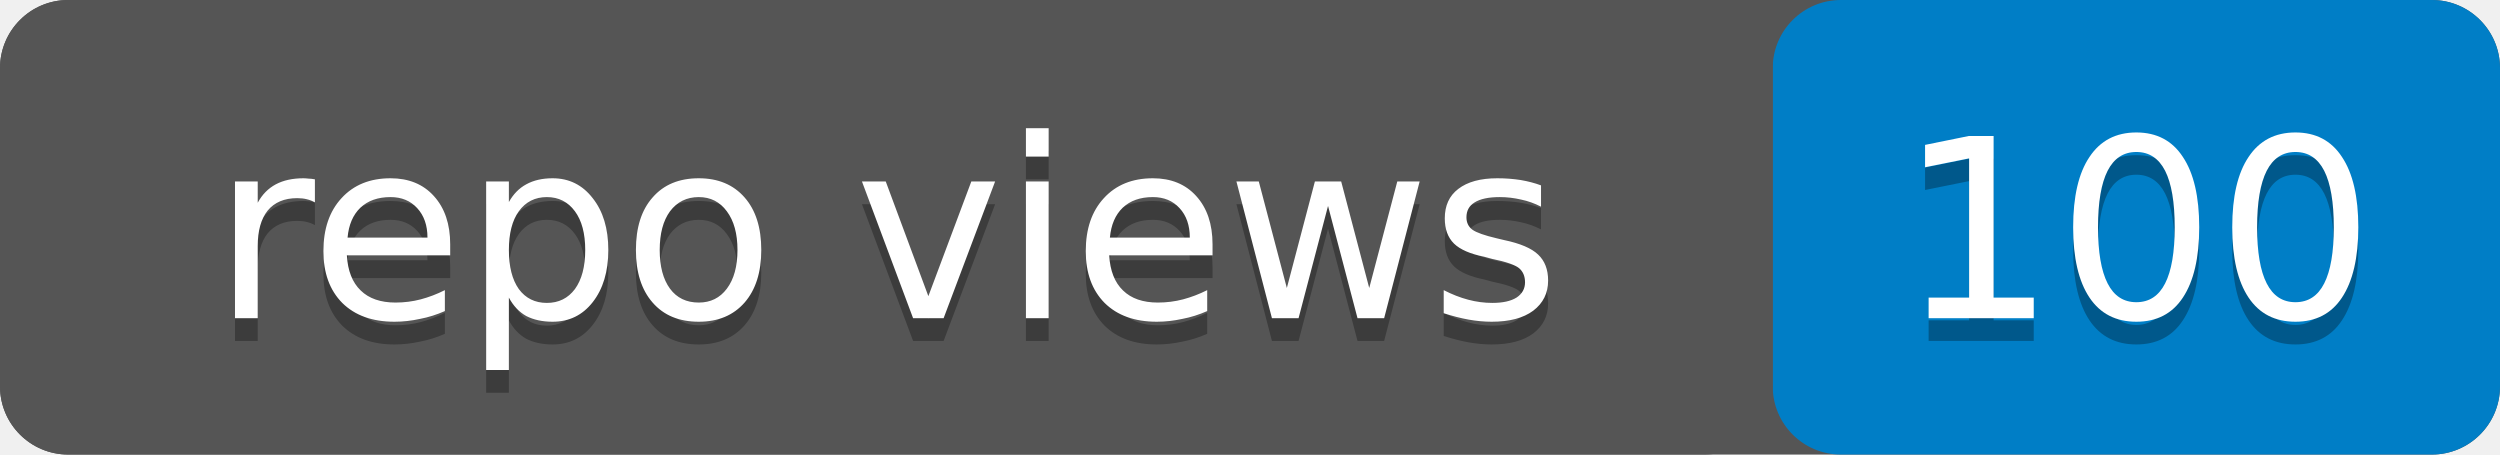
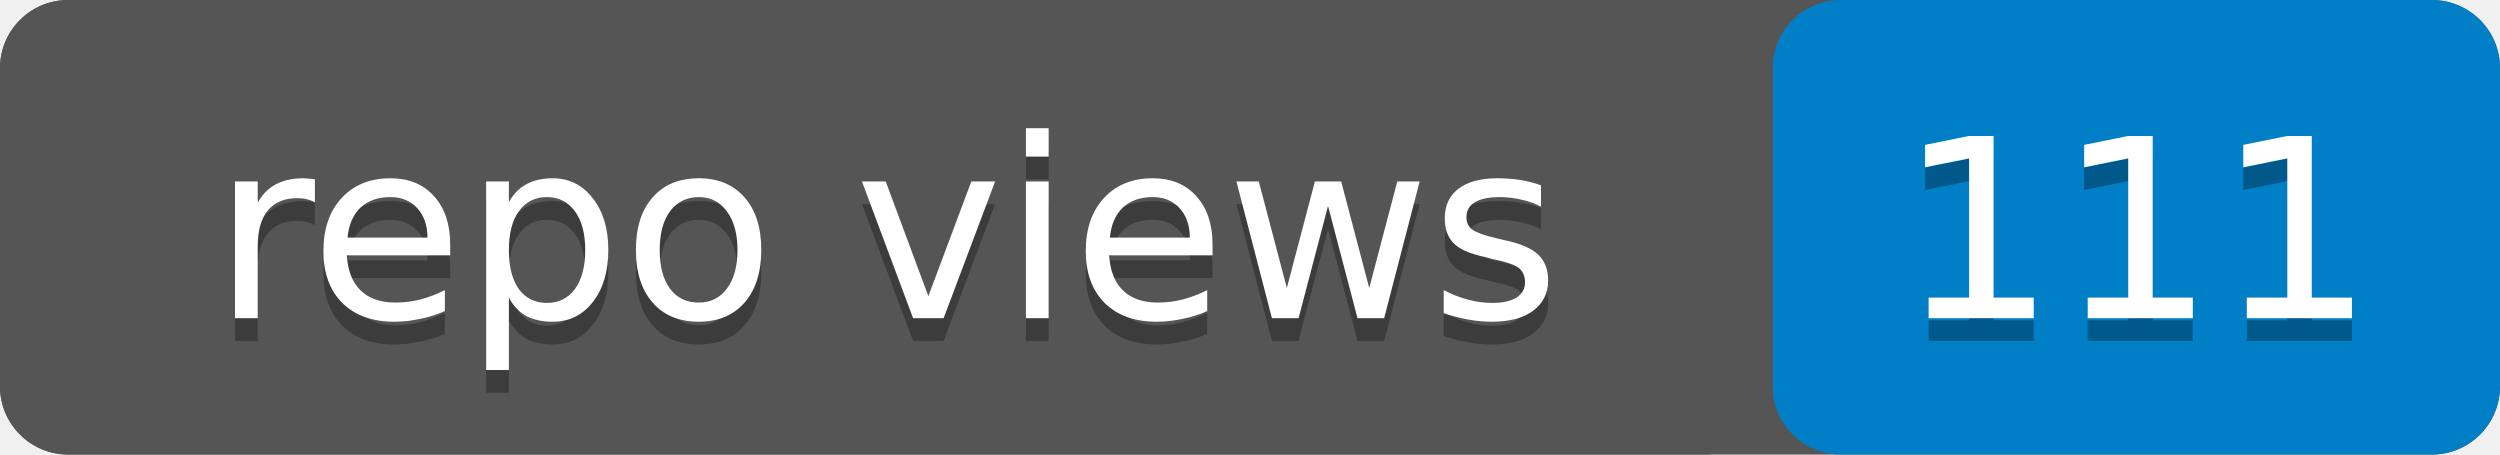
- <svg xmlns="http://www.w3.org/2000/svg" width="110" height="20" role="img" aria-label="repo views: 100">
+ <svg xmlns="http://www.w3.org/2000/svg" width="110" height="20" role="img" aria-label="repo views: 111">
  <rect width="110" height="20" rx="3" fill="#555" />
  <rect x="78" width="32" height="20" rx="3" fill="#007ec6" />
  <rect width="78" height="20" rx="3" fill="#555" />
  <g fill="#fff" text-anchor="middle" font-family="Verdana,Geneva,DejaVu Sans,sans-serif" font-size="11">
    <text x="39" y="15" fill="#010101" fill-opacity=".3">repo views</text>
    <text x="39" y="14">repo views</text>
-     <text x="94" y="15" fill="#010101" fill-opacity=".3">100</text>
-     <text x="94" y="14">100</text>
+     <text x="94" y="15" fill="#010101" fill-opacity=".3">111</text>
+     <text x="94" y="14">111</text>
  </g>
</svg>
